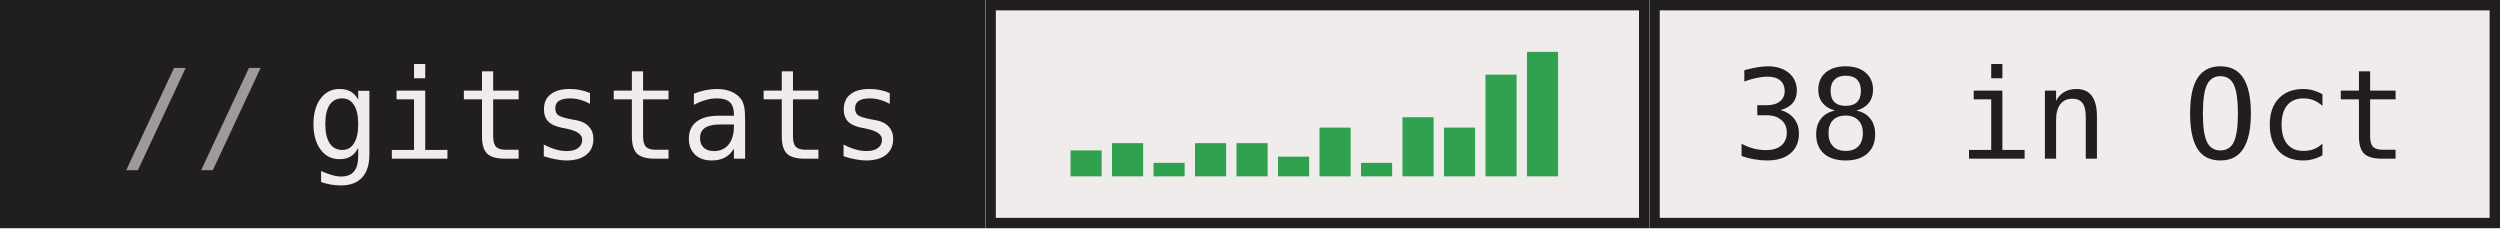
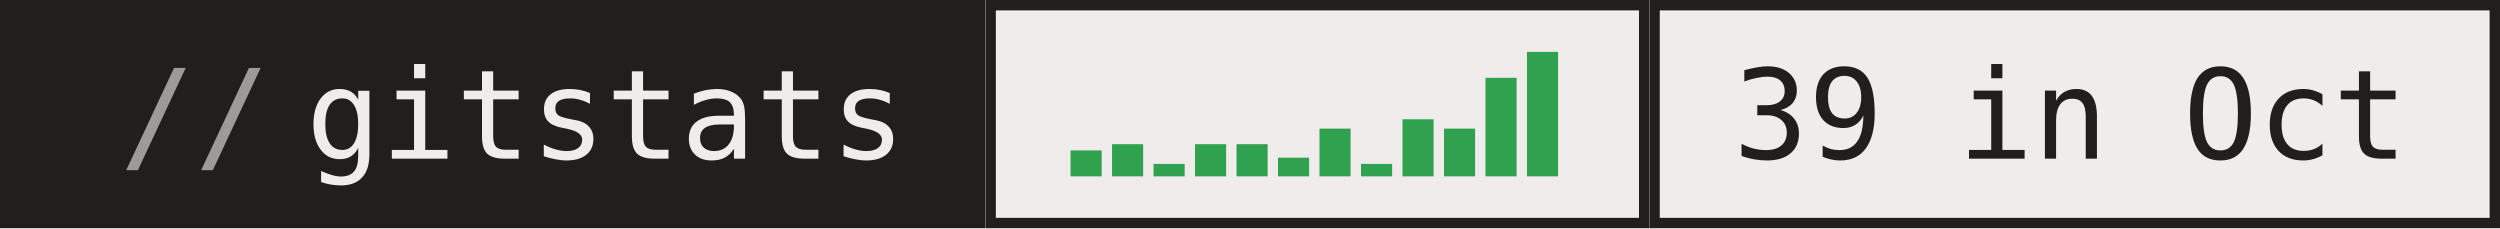
- <svg xmlns="http://www.w3.org/2000/svg" width="241" height="22" role="img" aria-label="gitstats: 38 in Oct">
+ <svg xmlns="http://www.w3.org/2000/svg" width="241" height="22" role="img" aria-label="gitstats: 39 in Oct">
  <g>
    <rect x="0" width="95" height="22" fill="#211e1e" />
    <rect x="95" width="64" height="22" fill="#f1ecec" />
    <rect x="95.5" y="0.5" width="63" height="21" fill="none" stroke="#211e1e" />
    <rect x="159" width="82" height="22" fill="#f1ecec" />
    <rect x="159.5" y="0.5" width="81" height="21" fill="none" stroke="#211e1e" />
  </g>
  <rect x="103.2" y="14.5" width="3" height="2.5" fill="#30a14e" />
-   <rect x="107.2" y="13.8" width="3" height="3.2" fill="#30a14e" />
-   <rect x="111.2" y="15.7" width="3" height="1.3" fill="#30a14e" />
-   <rect x="115.2" y="13.8" width="3" height="3.2" fill="#30a14e" />
-   <rect x="119.2" y="13.8" width="3" height="3.2" fill="#30a14e" />
-   <rect x="123.2" y="15.1" width="3" height="1.9" fill="#30a14e" />
-   <rect x="127.2" y="12.3" width="3" height="4.7" fill="#30a14e" />
-   <rect x="131.2" y="15.7" width="3" height="1.3" fill="#30a14e" />
-   <rect x="135.2" y="11.3" width="3" height="5.7" fill="#30a14e" />
-   <rect x="139.2" y="12.3" width="3" height="4.7" fill="#30a14e" />
-   <rect x="143.2" y="7.2" width="3" height="9.8" fill="#30a14e" />
+   <rect x="107.2" y="13.9" width="3" height="3.1" fill="#30a14e" />
+   <rect x="111.2" y="15.8" width="3" height="1.2" fill="#30a14e" />
+   <rect x="115.2" y="13.9" width="3" height="3.1" fill="#30a14e" />
+   <rect x="119.2" y="13.9" width="3" height="3.1" fill="#30a14e" />
+   <rect x="123.2" y="15.2" width="3" height="1.8" fill="#30a14e" />
+   <rect x="127.2" y="12.4" width="3" height="4.6" fill="#30a14e" />
+   <rect x="131.2" y="15.8" width="3" height="1.2" fill="#30a14e" />
+   <rect x="135.2" y="11.5" width="3" height="5.5" fill="#30a14e" />
+   <rect x="139.2" y="12.4" width="3" height="4.6" fill="#30a14e" />
+   <rect x="143.2" y="7.5" width="3" height="9.5" fill="#30a14e" />
  <rect x="147.2" y="5.0" width="3" height="12.0" fill="#30a14e" />
  <g text-anchor="middle" font-family="IBM Plex Mono,JetBrains Mono,ui-monospace,SFMono-Regular,Menlo,Consolas,monospace" font-size="12" text-rendering="geometricPrecision">
    <text x="58.4" y="15.3" fill="#f1ecec" textLength="57.6">gitstats</text>
-     <text x="199.6" y="15.3" fill="#211e1e" textLength="64.8">38 in Oct</text>
+     <text x="199.6" y="15.3" fill="#211e1e" textLength="64.8">39 in Oct</text>
    <text x="18.8" y="15.3" fill="#9e9a9a">//</text>
  </g>
</svg>
